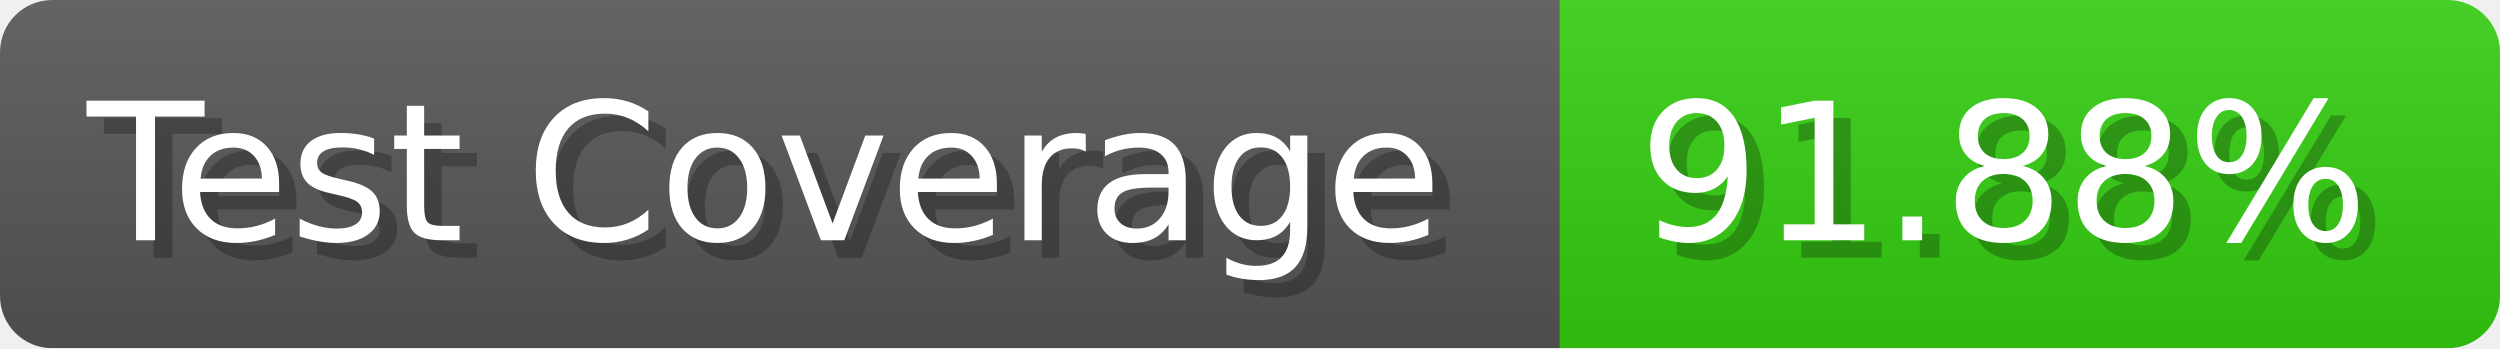
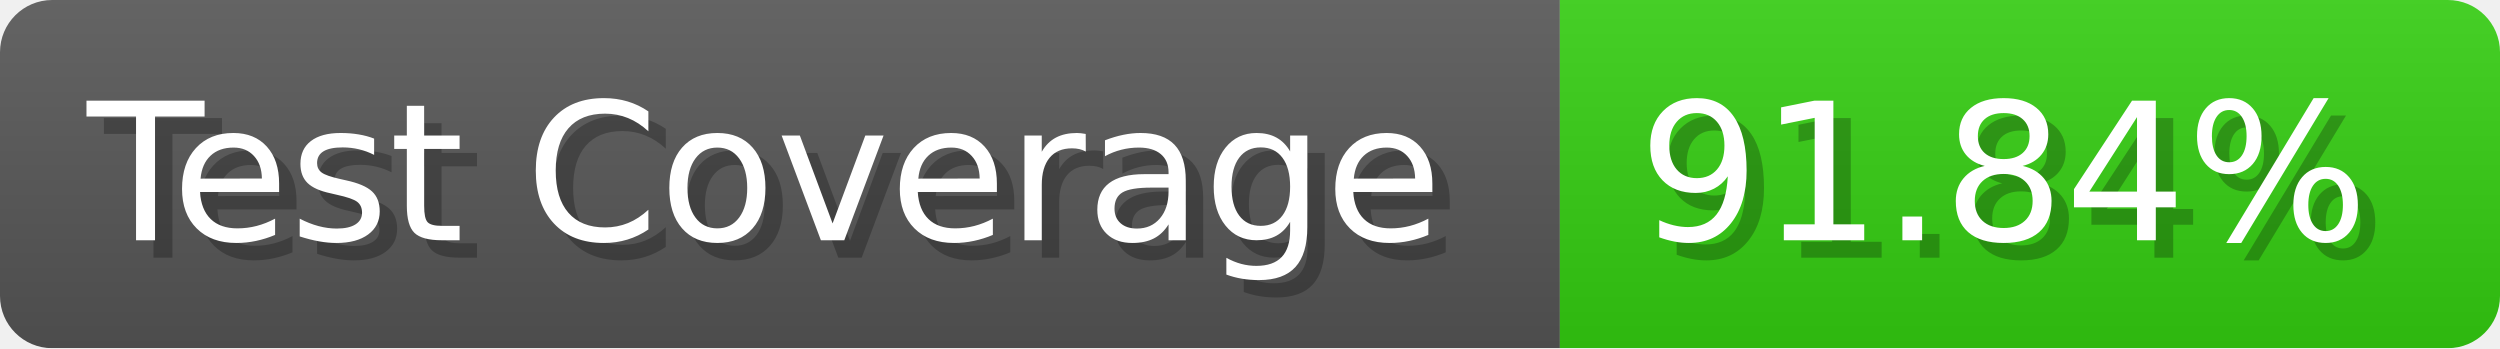
- <svg xmlns="http://www.w3.org/2000/svg" width="143.6" height="20" viewBox="0 0 1436 200" role="img" aria-label="Test Coverage: 91.88%">
+ <svg xmlns="http://www.w3.org/2000/svg" width="143.6" height="20" viewBox="0 0 1436 200" role="img" aria-label="Test Coverage: 91.84%">
  <linearGradient id="a" x2="0" y2="100%">
    <stop offset="0" stop-opacity=".1" stop-color="#EEE" />
    <stop offset="1" stop-opacity=".1" />
  </linearGradient>
  <mask id="m">
    <rect width="1436" height="200" rx="30" fill="#FFF" />
  </mask>
  <g mask="url(#m)">
    <rect width="896" height="200" fill="#555" />
    <rect width="540" height="200" fill="#3C1" x="896" />
    <rect width="1436" height="200" fill="url(#a)" />
  </g>
  <g aria-hidden="true" fill="#fff" text-anchor="start" font-family="Verdana,DejaVu Sans,sans-serif" font-size="110">
    <text x="60" y="148" textLength="796" fill="#000" opacity="0.25">Test Coverage</text>
    <text x="50" y="138" textLength="796">Test Coverage</text>
-     <text x="951" y="148" textLength="440" fill="#000" opacity="0.25">91.88%</text>
-     <text x="941" y="138" textLength="440">91.88%</text>
+     <text x="951" y="148" textLength="440" fill="#000" opacity="0.25">91.84%</text>
+     <text x="941" y="138" textLength="440">91.84%</text>
  </g>
</svg>
